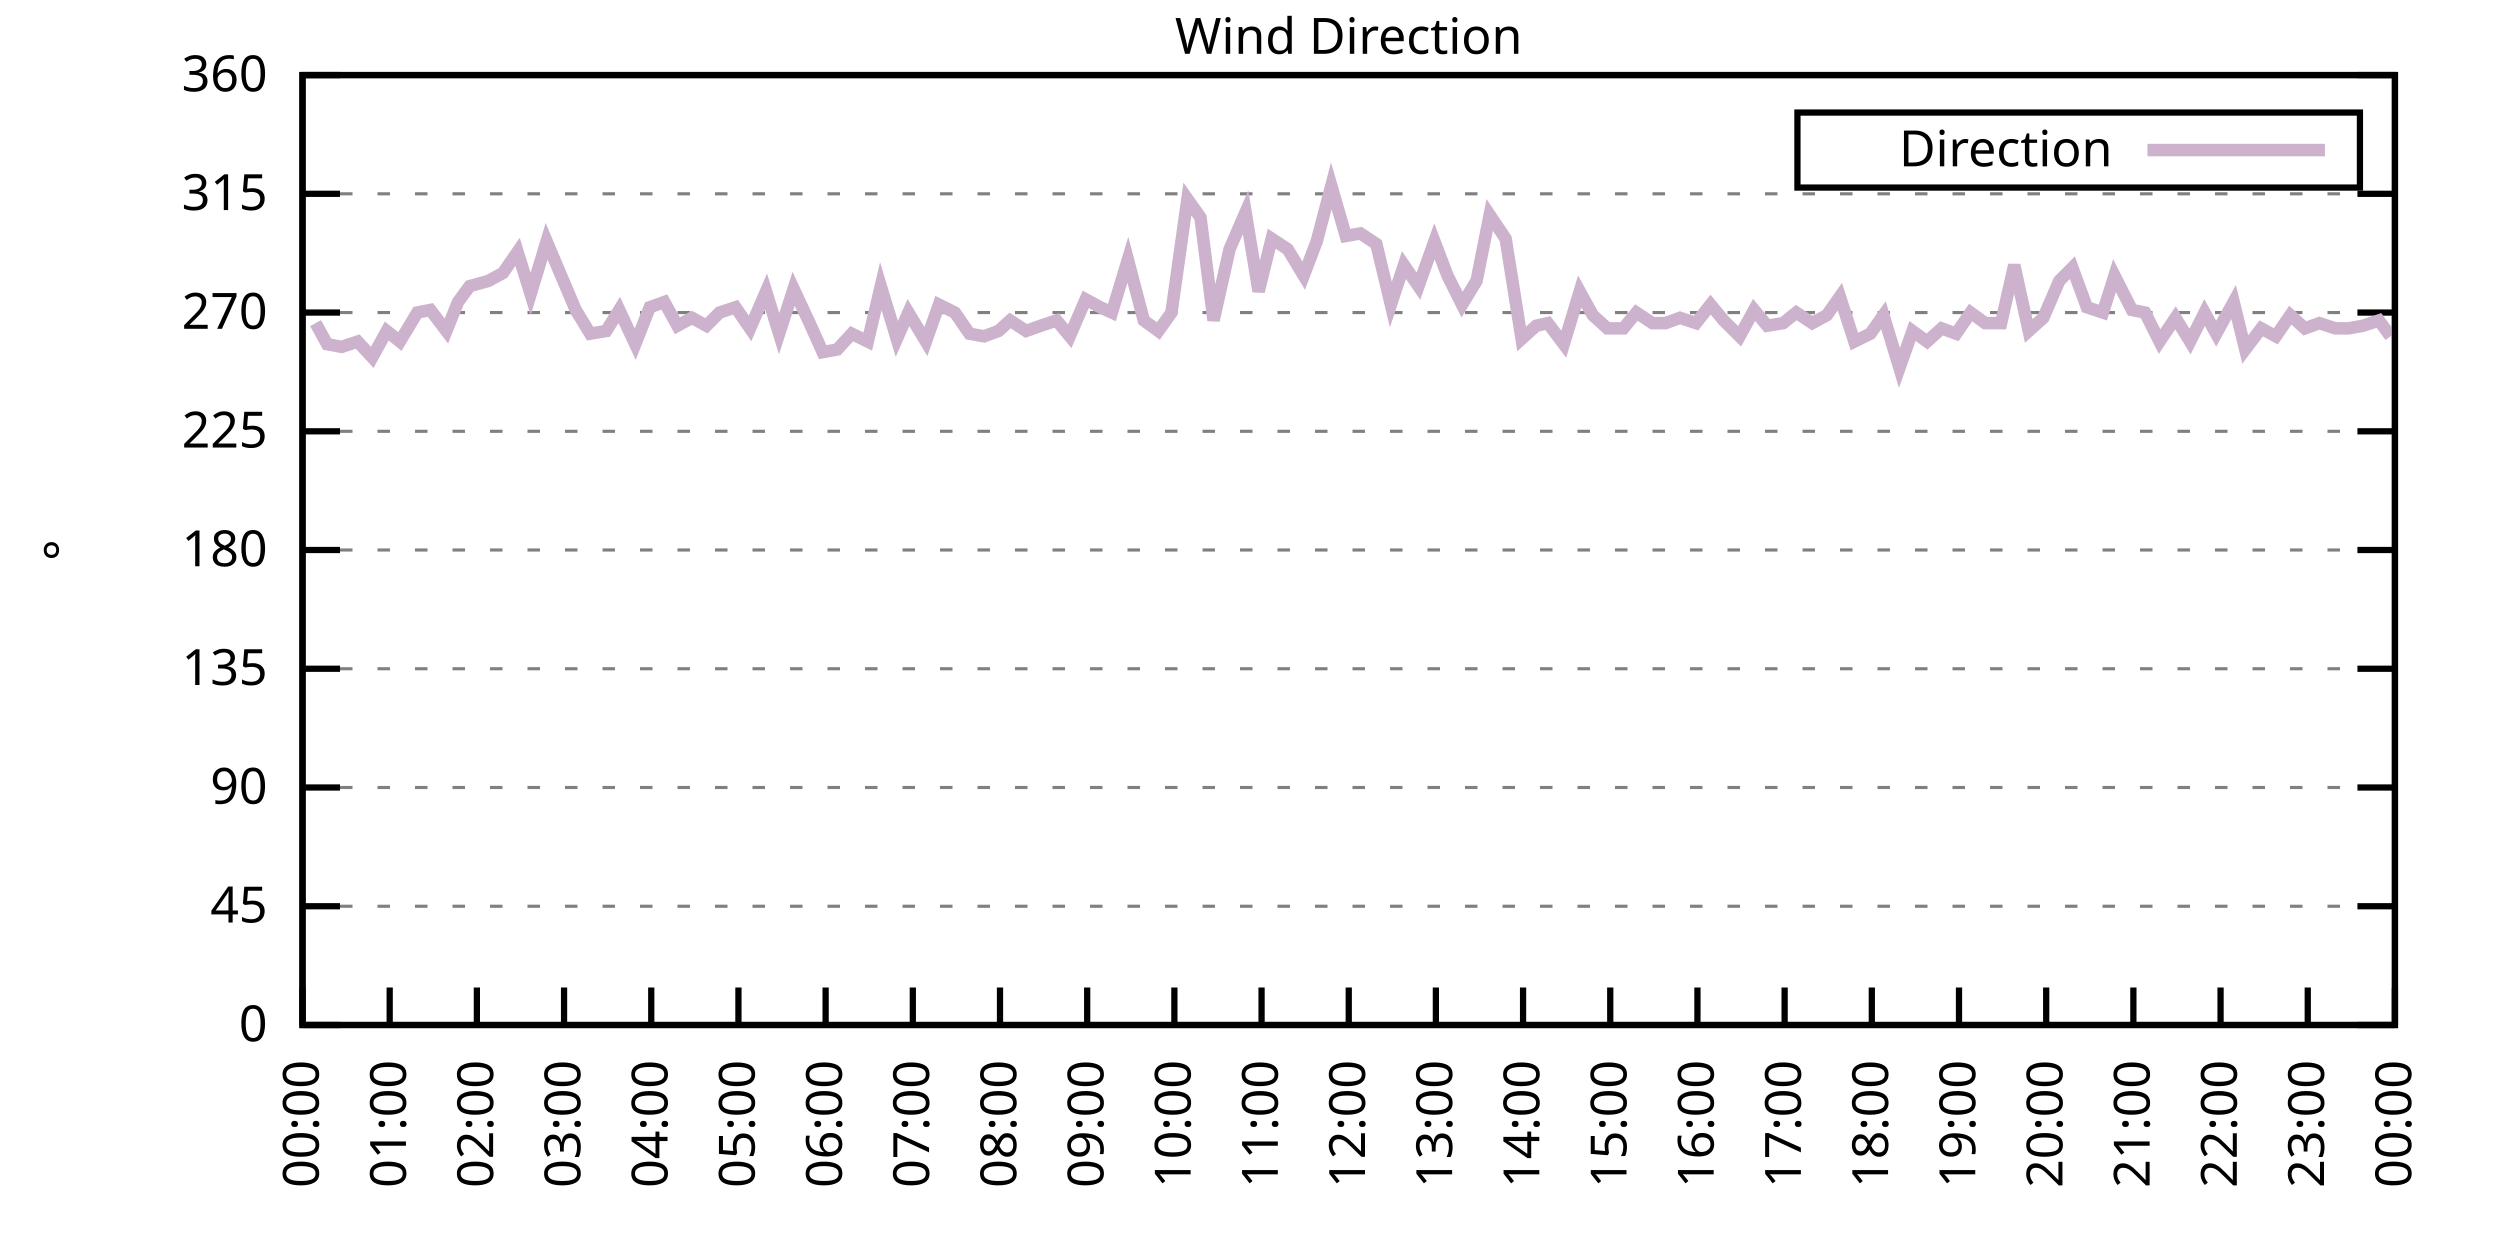
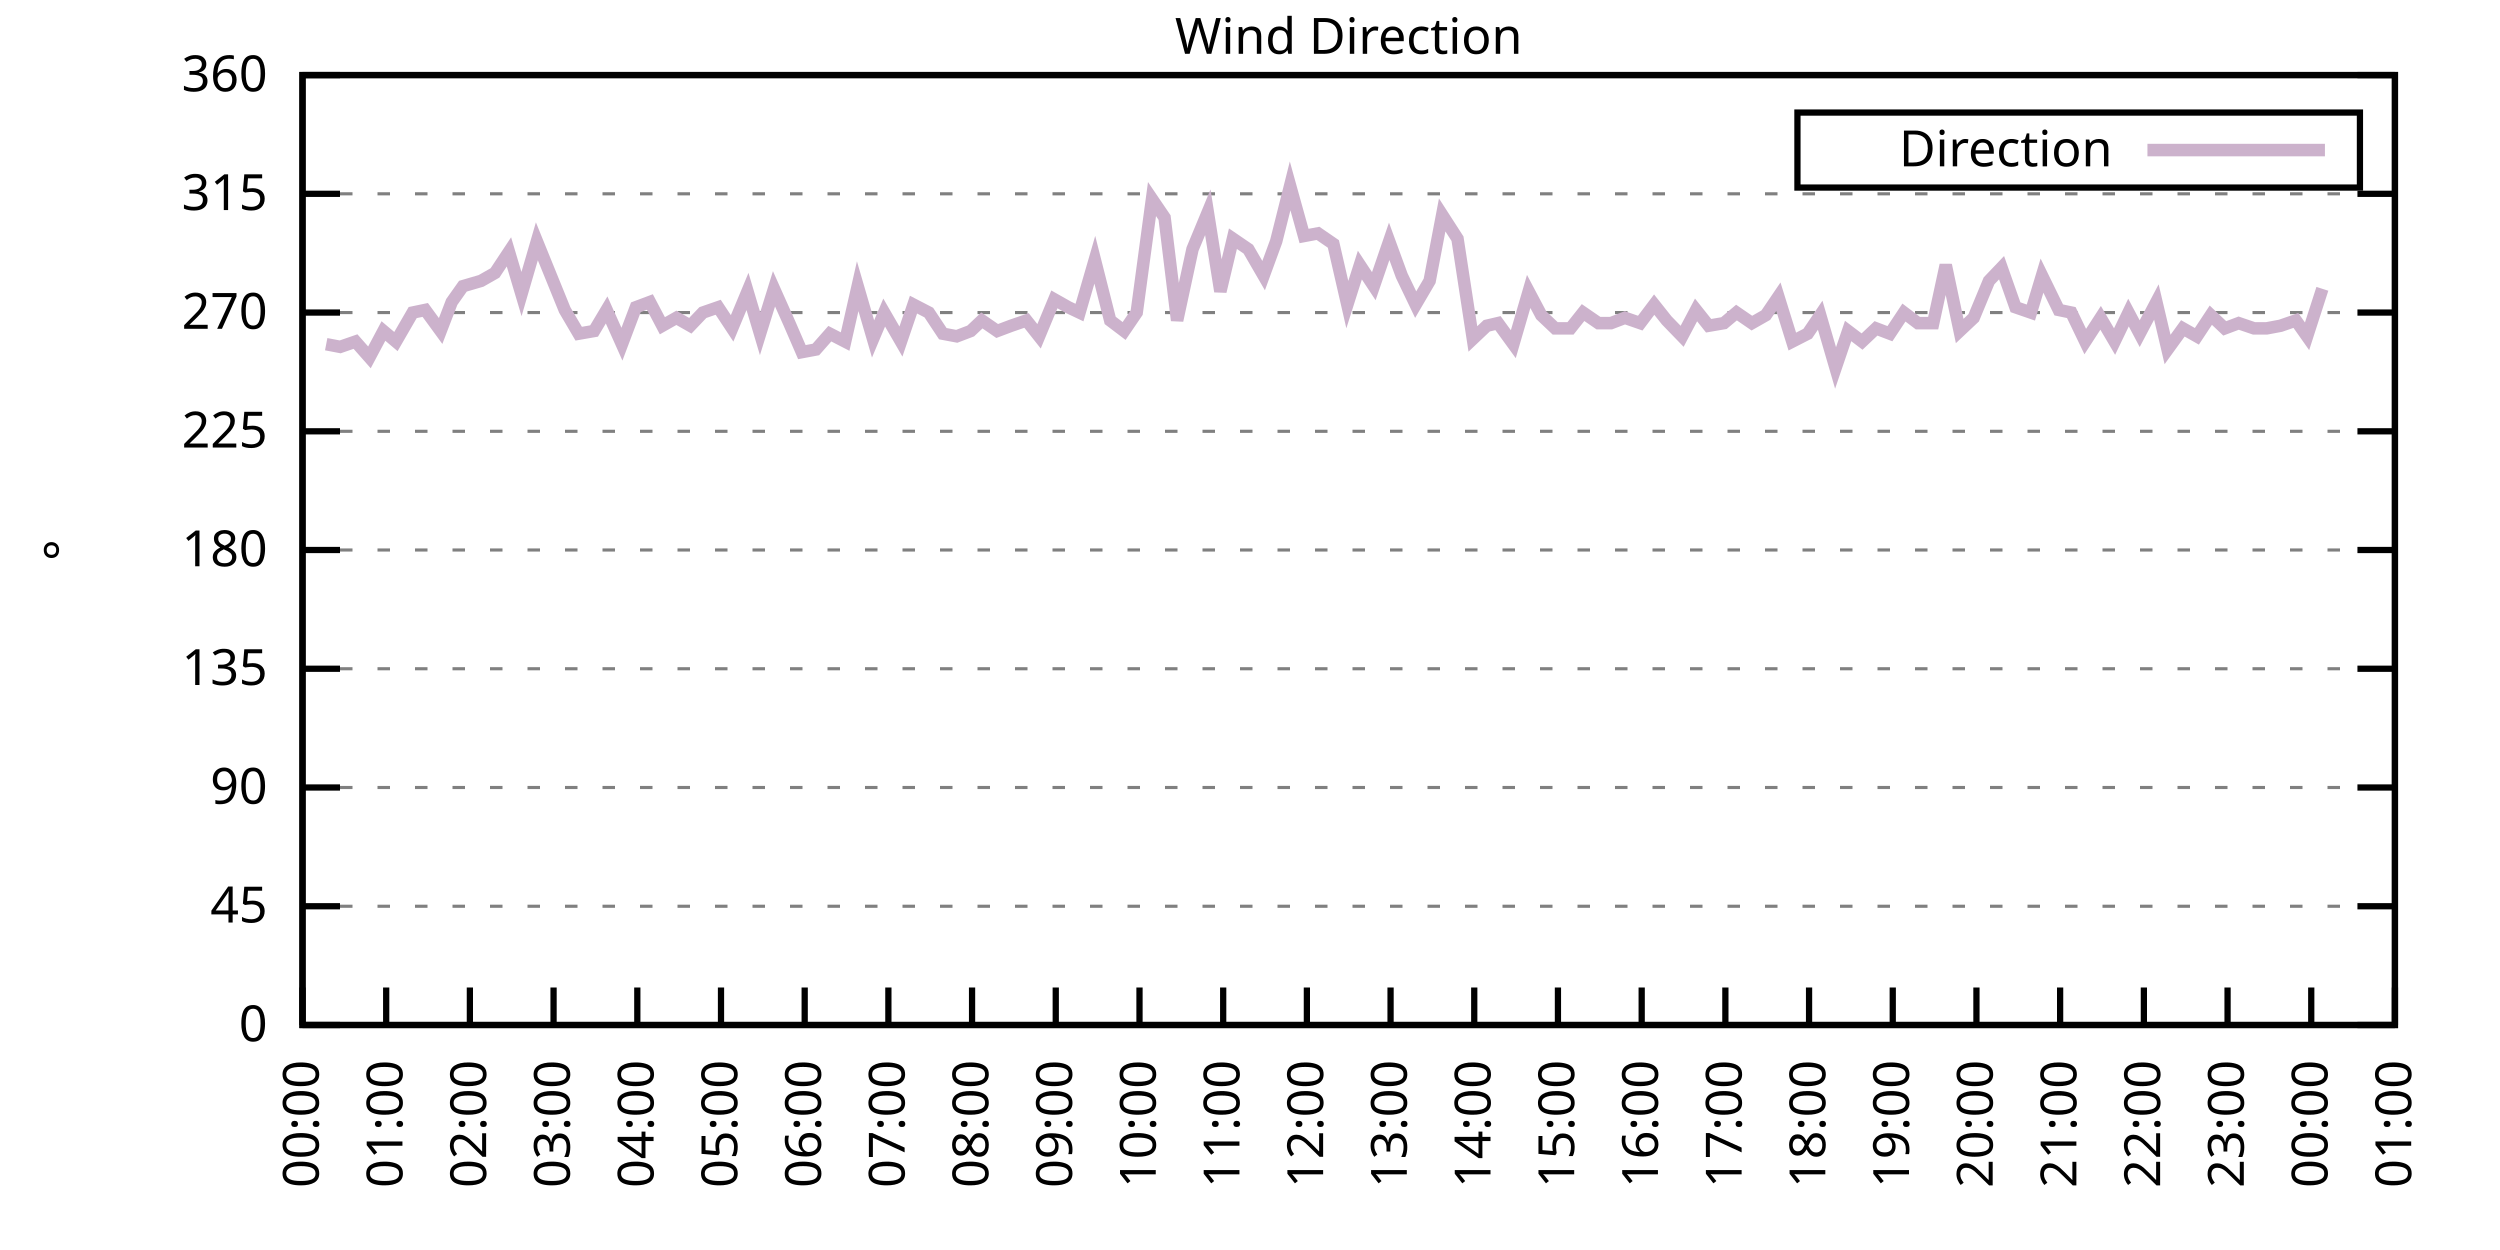
<svg xmlns="http://www.w3.org/2000/svg" xmlns:xlink="http://www.w3.org/1999/xlink" width="400" height="200" viewBox="0 0 400 200">
  <g id="gnuplot_canvas">
    <rect x="0" y="0" width="400" height="200" fill="none" />
    <defs>
      <circle id="gpDot" r="0.5" stroke-width="0.5" stroke="currentColor" />
      <path id="gpPt0" stroke-width="0.333" stroke="currentColor" d="M-1,0 h2 M0,-1 v2" />
      <path id="gpPt1" stroke-width="0.333" stroke="currentColor" d="M-1,-1 L1,1 M1,-1 L-1,1" />
      <path id="gpPt2" stroke-width="0.333" stroke="currentColor" d="M-1,0 L1,0 M0,-1 L0,1 M-1,-1 L1,1 M-1,1 L1,-1" />
      <rect id="gpPt3" stroke-width="0.333" stroke="currentColor" x="-1" y="-1" width="2" height="2" />
      <rect id="gpPt4" stroke-width="0.333" stroke="currentColor" fill="currentColor" x="-1" y="-1" width="2" height="2" />
      <circle id="gpPt5" stroke-width="0.333" stroke="currentColor" cx="0" cy="0" r="1" />
      <use xlink:href="#gpPt5" id="gpPt6" fill="currentColor" stroke="none" />
      <path id="gpPt7" stroke-width="0.333" stroke="currentColor" d="M0,-1.33 L-1.33,0.67 L1.33,0.67 z" />
      <use xlink:href="#gpPt7" id="gpPt8" fill="currentColor" stroke="none" />
      <use xlink:href="#gpPt7" id="gpPt9" stroke="currentColor" transform="rotate(180)" />
      <use xlink:href="#gpPt9" id="gpPt10" fill="currentColor" stroke="none" />
      <use xlink:href="#gpPt3" id="gpPt11" stroke="currentColor" transform="rotate(45)" />
      <use xlink:href="#gpPt11" id="gpPt12" fill="currentColor" stroke="none" />
      <path id="gpPt13" stroke-width="0.333" stroke="currentColor" d="M0,1.330 L1.265,0.411 L0.782,-1.067 L-0.782,-1.076 L-1.265,0.411 z" />
      <use xlink:href="#gpPt13" id="gpPt14" fill="currentColor" stroke="none" />
      <filter id="textbox" filterUnits="objectBoundingBox" x="0" y="0" height="1" width="1">
        <feFlood flood-color="white" flood-opacity="1" result="bgnd" />
        <feComposite in="SourceGraphic" in2="bgnd" operator="atop" />
      </filter>
      <filter id="greybox" filterUnits="objectBoundingBox" x="0" y="0" height="1" width="1">
        <feFlood flood-color="lightgrey" flood-opacity="1" result="grey" />
        <feComposite in="SourceGraphic" in2="grey" operator="atop" />
      </filter>
    </defs>
    <g fill="none" color="white" stroke="currentColor" stroke-width="1.00" stroke-linecap="butt" stroke-linejoin="miter">
</g>
    <g fill="none" color="black" stroke="currentColor" stroke-width="1.00" stroke-linecap="butt" stroke-linejoin="miter">
      <g stroke="none" shape-rendering="crispEdges">
        <polygon fill="rgb(255, 255, 255)" points="48.40,164.00 383.18,164.00 383.18,12.02 48.40,12.02 " />
      </g>
    </g>
    <g fill="none" color="black" stroke="currentColor" stroke-width="1.00" stroke-linecap="butt" stroke-linejoin="miter">
</g>
    <g fill="none" color="black" stroke="black" stroke-width="0.50" stroke-linecap="butt" stroke-linejoin="miter">
</g>
    <g fill="none" color="gray" stroke="currentColor" stroke-width="0.50" stroke-linecap="butt" stroke-linejoin="miter">
      <path stroke="gray" stroke-dasharray="2,4" class="gridline" d="M48.40,164.00 L383.19,164.00  " />
    </g>
    <g fill="none" color="gray" stroke="gray" stroke-width="1.00" stroke-linecap="butt" stroke-linejoin="miter">
</g>
    <g fill="none" color="black" stroke="currentColor" stroke-width="1.00" stroke-linecap="butt" stroke-linejoin="miter">
      <path stroke="black" d="M48.40,164.00 L54.40,164.00 M383.19,164.00 L377.19,164.00  " />
      <g transform="translate(42.80,166.60)" stroke="none" fill="black" font-family="Sans" font-size="8.00" text-anchor="end">
        <text>
          <tspan font-family="Sans"> 0</tspan>
        </text>
      </g>
    </g>
    <g fill="none" color="black" stroke="currentColor" stroke-width="1.00" stroke-linecap="butt" stroke-linejoin="miter">
</g>
    <g fill="none" color="black" stroke="black" stroke-width="0.50" stroke-linecap="butt" stroke-linejoin="miter">
</g>
    <g fill="none" color="gray" stroke="currentColor" stroke-width="0.50" stroke-linecap="butt" stroke-linejoin="miter">
      <path stroke="gray" stroke-dasharray="2,4" class="gridline" d="M48.40,145.00 L383.19,145.00  " />
    </g>
    <g fill="none" color="gray" stroke="gray" stroke-width="1.00" stroke-linecap="butt" stroke-linejoin="miter">
</g>
    <g fill="none" color="black" stroke="currentColor" stroke-width="1.00" stroke-linecap="butt" stroke-linejoin="miter">
      <path stroke="black" d="M48.40,145.00 L54.40,145.00 M383.19,145.00 L377.19,145.00  " />
      <g transform="translate(42.80,147.60)" stroke="none" fill="black" font-family="Sans" font-size="8.00" text-anchor="end">
        <text>
          <tspan font-family="Sans"> 45</tspan>
        </text>
      </g>
    </g>
    <g fill="none" color="black" stroke="currentColor" stroke-width="1.00" stroke-linecap="butt" stroke-linejoin="miter">
</g>
    <g fill="none" color="black" stroke="black" stroke-width="0.50" stroke-linecap="butt" stroke-linejoin="miter">
</g>
    <g fill="none" color="gray" stroke="currentColor" stroke-width="0.50" stroke-linecap="butt" stroke-linejoin="miter">
      <path stroke="gray" stroke-dasharray="2,4" class="gridline" d="M48.40,126.00 L383.19,126.00  " />
    </g>
    <g fill="none" color="gray" stroke="gray" stroke-width="1.00" stroke-linecap="butt" stroke-linejoin="miter">
</g>
    <g fill="none" color="black" stroke="currentColor" stroke-width="1.00" stroke-linecap="butt" stroke-linejoin="miter">
      <path stroke="black" d="M48.40,126.00 L54.40,126.00 M383.19,126.00 L377.19,126.00  " />
      <g transform="translate(42.80,128.60)" stroke="none" fill="black" font-family="Sans" font-size="8.00" text-anchor="end">
        <text>
          <tspan font-family="Sans"> 90</tspan>
        </text>
      </g>
    </g>
    <g fill="none" color="black" stroke="currentColor" stroke-width="1.00" stroke-linecap="butt" stroke-linejoin="miter">
</g>
    <g fill="none" color="black" stroke="black" stroke-width="0.50" stroke-linecap="butt" stroke-linejoin="miter">
</g>
    <g fill="none" color="gray" stroke="currentColor" stroke-width="0.50" stroke-linecap="butt" stroke-linejoin="miter">
      <path stroke="gray" stroke-dasharray="2,4" class="gridline" d="M48.40,107.00 L383.19,107.00  " />
    </g>
    <g fill="none" color="gray" stroke="gray" stroke-width="1.00" stroke-linecap="butt" stroke-linejoin="miter">
</g>
    <g fill="none" color="black" stroke="currentColor" stroke-width="1.00" stroke-linecap="butt" stroke-linejoin="miter">
      <path stroke="black" d="M48.40,107.00 L54.40,107.00 M383.19,107.00 L377.19,107.00  " />
      <g transform="translate(42.80,109.60)" stroke="none" fill="black" font-family="Sans" font-size="8.00" text-anchor="end">
        <text>
          <tspan font-family="Sans"> 135</tspan>
        </text>
      </g>
    </g>
    <g fill="none" color="black" stroke="currentColor" stroke-width="1.00" stroke-linecap="butt" stroke-linejoin="miter">
</g>
    <g fill="none" color="black" stroke="black" stroke-width="0.50" stroke-linecap="butt" stroke-linejoin="miter">
</g>
    <g fill="none" color="gray" stroke="currentColor" stroke-width="0.50" stroke-linecap="butt" stroke-linejoin="miter">
      <path stroke="gray" stroke-dasharray="2,4" class="gridline" d="M48.40,88.00 L383.19,88.00  " />
    </g>
    <g fill="none" color="gray" stroke="gray" stroke-width="1.00" stroke-linecap="butt" stroke-linejoin="miter">
</g>
    <g fill="none" color="black" stroke="currentColor" stroke-width="1.00" stroke-linecap="butt" stroke-linejoin="miter">
      <path stroke="black" d="M48.40,88.00 L54.40,88.00 M383.19,88.00 L377.19,88.00  " />
      <g transform="translate(42.80,90.60)" stroke="none" fill="black" font-family="Sans" font-size="8.00" text-anchor="end">
        <text>
          <tspan font-family="Sans"> 180</tspan>
        </text>
      </g>
    </g>
    <g fill="none" color="black" stroke="currentColor" stroke-width="1.00" stroke-linecap="butt" stroke-linejoin="miter">
</g>
    <g fill="none" color="black" stroke="black" stroke-width="0.50" stroke-linecap="butt" stroke-linejoin="miter">
</g>
    <g fill="none" color="gray" stroke="currentColor" stroke-width="0.50" stroke-linecap="butt" stroke-linejoin="miter">
      <path stroke="gray" stroke-dasharray="2,4" class="gridline" d="M48.40,69.01 L383.19,69.01  " />
    </g>
    <g fill="none" color="gray" stroke="gray" stroke-width="1.00" stroke-linecap="butt" stroke-linejoin="miter">
</g>
    <g fill="none" color="black" stroke="currentColor" stroke-width="1.00" stroke-linecap="butt" stroke-linejoin="miter">
      <path stroke="black" d="M48.40,69.01 L54.40,69.01 M383.19,69.01 L377.19,69.01  " />
      <g transform="translate(42.80,71.61)" stroke="none" fill="black" font-family="Sans" font-size="8.00" text-anchor="end">
        <text>
          <tspan font-family="Sans"> 225</tspan>
        </text>
      </g>
    </g>
    <g fill="none" color="black" stroke="currentColor" stroke-width="1.00" stroke-linecap="butt" stroke-linejoin="miter">
</g>
    <g fill="none" color="black" stroke="black" stroke-width="0.50" stroke-linecap="butt" stroke-linejoin="miter">
</g>
    <g fill="none" color="gray" stroke="currentColor" stroke-width="0.50" stroke-linecap="butt" stroke-linejoin="miter">
      <path stroke="gray" stroke-dasharray="2,4" class="gridline" d="M48.40,50.01 L383.19,50.01  " />
    </g>
    <g fill="none" color="gray" stroke="gray" stroke-width="1.00" stroke-linecap="butt" stroke-linejoin="miter">
</g>
    <g fill="none" color="black" stroke="currentColor" stroke-width="1.00" stroke-linecap="butt" stroke-linejoin="miter">
      <path stroke="black" d="M48.40,50.01 L54.40,50.01 M383.19,50.01 L377.19,50.01  " />
      <g transform="translate(42.80,52.61)" stroke="none" fill="black" font-family="Sans" font-size="8.00" text-anchor="end">
        <text>
          <tspan font-family="Sans"> 270</tspan>
        </text>
      </g>
    </g>
    <g fill="none" color="black" stroke="currentColor" stroke-width="1.00" stroke-linecap="butt" stroke-linejoin="miter">
</g>
    <g fill="none" color="black" stroke="black" stroke-width="0.50" stroke-linecap="butt" stroke-linejoin="miter">
</g>
    <g fill="none" color="gray" stroke="currentColor" stroke-width="0.50" stroke-linecap="butt" stroke-linejoin="miter">
      <path stroke="gray" stroke-dasharray="2,4" class="gridline" d="M48.40,31.01 L383.19,31.01  " />
    </g>
    <g fill="none" color="gray" stroke="gray" stroke-width="1.00" stroke-linecap="butt" stroke-linejoin="miter">
</g>
    <g fill="none" color="black" stroke="currentColor" stroke-width="1.00" stroke-linecap="butt" stroke-linejoin="miter">
      <path stroke="black" d="M48.40,31.01 L54.40,31.01 M383.19,31.01 L377.19,31.01  " />
      <g transform="translate(42.80,33.61)" stroke="none" fill="black" font-family="Sans" font-size="8.00" text-anchor="end">
        <text>
          <tspan font-family="Sans"> 315</tspan>
        </text>
      </g>
    </g>
    <g fill="none" color="black" stroke="currentColor" stroke-width="1.00" stroke-linecap="butt" stroke-linejoin="miter">
</g>
    <g fill="none" color="black" stroke="black" stroke-width="0.50" stroke-linecap="butt" stroke-linejoin="miter">
</g>
    <g fill="none" color="gray" stroke="currentColor" stroke-width="0.50" stroke-linecap="butt" stroke-linejoin="miter">
      <path stroke="gray" stroke-dasharray="2,4" class="gridline" d="M48.40,12.01 L383.19,12.01  " />
    </g>
    <g fill="none" color="gray" stroke="gray" stroke-width="1.00" stroke-linecap="butt" stroke-linejoin="miter">
</g>
    <g fill="none" color="black" stroke="currentColor" stroke-width="1.00" stroke-linecap="butt" stroke-linejoin="miter">
      <path stroke="black" d="M48.40,12.01 L54.40,12.01 M383.19,12.01 L377.19,12.01  " />
      <g transform="translate(42.80,14.61)" stroke="none" fill="black" font-family="Sans" font-size="8.00" text-anchor="end">
        <text>
          <tspan font-family="Sans"> 360</tspan>
        </text>
      </g>
    </g>
    <g fill="none" color="black" stroke="currentColor" stroke-width="1.00" stroke-linecap="butt" stroke-linejoin="miter">
      <path stroke="black" d="M48.40,164.00 L48.40,158.00  " />
      <g transform="translate(51.00,169.60) rotate(270.00)" stroke="none" fill="black" font-family="Sans" font-size="8.00" text-anchor="end">
        <text>
          <tspan font-family="Sans">00:00</tspan>
        </text>
      </g>
    </g>
    <g fill="none" color="black" stroke="currentColor" stroke-width="1.00" stroke-linecap="butt" stroke-linejoin="miter">
-       <path stroke="black" d="M62.35,164.00 L62.35,158.00  " />
-       <g transform="translate(64.95,169.60) rotate(270.00)" stroke="none" fill="black" font-family="Sans" font-size="8.00" text-anchor="end">
+       <path stroke="black" d="M61.79,164.00 L61.79,158.00  " />
+       <g transform="translate(64.39,169.60) rotate(270.00)" stroke="none" fill="black" font-family="Sans" font-size="8.00" text-anchor="end">
        <text>
          <tspan font-family="Sans">01:00</tspan>
        </text>
      </g>
    </g>
    <g fill="none" color="black" stroke="currentColor" stroke-width="1.00" stroke-linecap="butt" stroke-linejoin="miter">
-       <path stroke="black" d="M76.30,164.00 L76.30,158.00  " />
-       <g transform="translate(78.90,169.60) rotate(270.00)" stroke="none" fill="black" font-family="Sans" font-size="8.00" text-anchor="end">
+       <path stroke="black" d="M75.18,164.00 L75.18,158.00  " />
+       <g transform="translate(77.78,169.60) rotate(270.00)" stroke="none" fill="black" font-family="Sans" font-size="8.00" text-anchor="end">
        <text>
          <tspan font-family="Sans">02:00</tspan>
        </text>
      </g>
    </g>
    <g fill="none" color="black" stroke="currentColor" stroke-width="1.00" stroke-linecap="butt" stroke-linejoin="miter">
-       <path stroke="black" d="M90.25,164.00 L90.25,158.00  " />
-       <g transform="translate(92.85,169.60) rotate(270.00)" stroke="none" fill="black" font-family="Sans" font-size="8.00" text-anchor="end">
+       <path stroke="black" d="M88.57,164.00 L88.57,158.00  " />
+       <g transform="translate(91.17,169.60) rotate(270.00)" stroke="none" fill="black" font-family="Sans" font-size="8.00" text-anchor="end">
        <text>
          <tspan font-family="Sans">03:00</tspan>
        </text>
      </g>
    </g>
    <g fill="none" color="black" stroke="currentColor" stroke-width="1.00" stroke-linecap="butt" stroke-linejoin="miter">
-       <path stroke="black" d="M104.20,164.00 L104.20,158.00  " />
-       <g transform="translate(106.80,169.60) rotate(270.00)" stroke="none" fill="black" font-family="Sans" font-size="8.00" text-anchor="end">
+       <path stroke="black" d="M101.97,164.00 L101.97,158.00  " />
+       <g transform="translate(104.57,169.60) rotate(270.00)" stroke="none" fill="black" font-family="Sans" font-size="8.00" text-anchor="end">
        <text>
          <tspan font-family="Sans">04:00</tspan>
        </text>
      </g>
    </g>
    <g fill="none" color="black" stroke="currentColor" stroke-width="1.00" stroke-linecap="butt" stroke-linejoin="miter">
-       <path stroke="black" d="M118.15,164.00 L118.15,158.00  " />
-       <g transform="translate(120.75,169.60) rotate(270.00)" stroke="none" fill="black" font-family="Sans" font-size="8.00" text-anchor="end">
+       <path stroke="black" d="M115.36,164.00 L115.36,158.00  " />
+       <g transform="translate(117.96,169.60) rotate(270.00)" stroke="none" fill="black" font-family="Sans" font-size="8.00" text-anchor="end">
        <text>
          <tspan font-family="Sans">05:00</tspan>
        </text>
      </g>
    </g>
    <g fill="none" color="black" stroke="currentColor" stroke-width="1.00" stroke-linecap="butt" stroke-linejoin="miter">
-       <path stroke="black" d="M132.10,164.00 L132.10,158.00  " />
-       <g transform="translate(134.70,169.60) rotate(270.00)" stroke="none" fill="black" font-family="Sans" font-size="8.00" text-anchor="end">
+       <path stroke="black" d="M128.75,164.00 L128.75,158.00  " />
+       <g transform="translate(131.35,169.60) rotate(270.00)" stroke="none" fill="black" font-family="Sans" font-size="8.00" text-anchor="end">
        <text>
          <tspan font-family="Sans">06:00</tspan>
        </text>
      </g>
    </g>
    <g fill="none" color="black" stroke="currentColor" stroke-width="1.00" stroke-linecap="butt" stroke-linejoin="miter">
-       <path stroke="black" d="M146.05,164.00 L146.05,158.00  " />
-       <g transform="translate(148.65,169.60) rotate(270.00)" stroke="none" fill="black" font-family="Sans" font-size="8.00" text-anchor="end">
+       <path stroke="black" d="M142.14,164.00 L142.14,158.00  " />
+       <g transform="translate(144.74,169.60) rotate(270.00)" stroke="none" fill="black" font-family="Sans" font-size="8.00" text-anchor="end">
        <text>
          <tspan font-family="Sans">07:00</tspan>
        </text>
      </g>
    </g>
    <g fill="none" color="black" stroke="currentColor" stroke-width="1.00" stroke-linecap="butt" stroke-linejoin="miter">
-       <path stroke="black" d="M160.00,164.00 L160.00,158.00  " />
-       <g transform="translate(162.60,169.60) rotate(270.00)" stroke="none" fill="black" font-family="Sans" font-size="8.00" text-anchor="end">
+       <path stroke="black" d="M155.53,164.00 L155.53,158.00  " />
+       <g transform="translate(158.13,169.60) rotate(270.00)" stroke="none" fill="black" font-family="Sans" font-size="8.00" text-anchor="end">
        <text>
          <tspan font-family="Sans">08:00</tspan>
        </text>
      </g>
    </g>
    <g fill="none" color="black" stroke="currentColor" stroke-width="1.00" stroke-linecap="butt" stroke-linejoin="miter">
-       <path stroke="black" d="M173.95,164.00 L173.95,158.00  " />
-       <g transform="translate(176.55,169.60) rotate(270.00)" stroke="none" fill="black" font-family="Sans" font-size="8.00" text-anchor="end">
+       <path stroke="black" d="M168.92,164.00 L168.92,158.00  " />
+       <g transform="translate(171.52,169.60) rotate(270.00)" stroke="none" fill="black" font-family="Sans" font-size="8.00" text-anchor="end">
        <text>
          <tspan font-family="Sans">09:00</tspan>
        </text>
      </g>
    </g>
    <g fill="none" color="black" stroke="currentColor" stroke-width="1.00" stroke-linecap="butt" stroke-linejoin="miter">
-       <path stroke="black" d="M187.90,164.00 L187.90,158.00  " />
-       <g transform="translate(190.50,169.60) rotate(270.00)" stroke="none" fill="black" font-family="Sans" font-size="8.00" text-anchor="end">
+       <path stroke="black" d="M182.32,164.00 L182.32,158.00  " />
+       <g transform="translate(184.92,169.60) rotate(270.00)" stroke="none" fill="black" font-family="Sans" font-size="8.00" text-anchor="end">
        <text>
          <tspan font-family="Sans">10:00</tspan>
        </text>
      </g>
    </g>
    <g fill="none" color="black" stroke="currentColor" stroke-width="1.00" stroke-linecap="butt" stroke-linejoin="miter">
-       <path stroke="black" d="M201.85,164.00 L201.85,158.00  " />
-       <g transform="translate(204.45,169.60) rotate(270.00)" stroke="none" fill="black" font-family="Sans" font-size="8.00" text-anchor="end">
+       <path stroke="black" d="M195.71,164.00 L195.71,158.00  " />
+       <g transform="translate(198.31,169.60) rotate(270.00)" stroke="none" fill="black" font-family="Sans" font-size="8.00" text-anchor="end">
        <text>
          <tspan font-family="Sans">11:00</tspan>
        </text>
      </g>
    </g>
    <g fill="none" color="black" stroke="currentColor" stroke-width="1.00" stroke-linecap="butt" stroke-linejoin="miter">
-       <path stroke="black" d="M215.80,164.00 L215.80,158.00  " />
-       <g transform="translate(218.40,169.60) rotate(270.00)" stroke="none" fill="black" font-family="Sans" font-size="8.00" text-anchor="end">
+       <path stroke="black" d="M209.10,164.00 L209.10,158.00  " />
+       <g transform="translate(211.70,169.60) rotate(270.00)" stroke="none" fill="black" font-family="Sans" font-size="8.00" text-anchor="end">
        <text>
          <tspan font-family="Sans">12:00</tspan>
        </text>
      </g>
    </g>
    <g fill="none" color="black" stroke="currentColor" stroke-width="1.00" stroke-linecap="butt" stroke-linejoin="miter">
-       <path stroke="black" d="M229.74,164.00 L229.74,158.00  " />
-       <g transform="translate(232.34,169.60) rotate(270.00)" stroke="none" fill="black" font-family="Sans" font-size="8.00" text-anchor="end">
+       <path stroke="black" d="M222.49,164.00 L222.49,158.00  " />
+       <g transform="translate(225.09,169.60) rotate(270.00)" stroke="none" fill="black" font-family="Sans" font-size="8.00" text-anchor="end">
        <text>
          <tspan font-family="Sans">13:00</tspan>
        </text>
      </g>
    </g>
    <g fill="none" color="black" stroke="currentColor" stroke-width="1.00" stroke-linecap="butt" stroke-linejoin="miter">
-       <path stroke="black" d="M243.69,164.00 L243.69,158.00  " />
-       <g transform="translate(246.29,169.60) rotate(270.00)" stroke="none" fill="black" font-family="Sans" font-size="8.00" text-anchor="end">
+       <path stroke="black" d="M235.88,164.00 L235.88,158.00  " />
+       <g transform="translate(238.48,169.60) rotate(270.00)" stroke="none" fill="black" font-family="Sans" font-size="8.00" text-anchor="end">
        <text>
          <tspan font-family="Sans">14:00</tspan>
        </text>
      </g>
    </g>
    <g fill="none" color="black" stroke="currentColor" stroke-width="1.00" stroke-linecap="butt" stroke-linejoin="miter">
-       <path stroke="black" d="M257.64,164.00 L257.64,158.00  " />
-       <g transform="translate(260.24,169.60) rotate(270.00)" stroke="none" fill="black" font-family="Sans" font-size="8.00" text-anchor="end">
+       <path stroke="black" d="M249.27,164.00 L249.27,158.00  " />
+       <g transform="translate(251.87,169.60) rotate(270.00)" stroke="none" fill="black" font-family="Sans" font-size="8.00" text-anchor="end">
        <text>
          <tspan font-family="Sans">15:00</tspan>
        </text>
      </g>
    </g>
    <g fill="none" color="black" stroke="currentColor" stroke-width="1.00" stroke-linecap="butt" stroke-linejoin="miter">
-       <path stroke="black" d="M271.59,164.00 L271.59,158.00  " />
-       <g transform="translate(274.19,169.60) rotate(270.00)" stroke="none" fill="black" font-family="Sans" font-size="8.00" text-anchor="end">
+       <path stroke="black" d="M262.67,164.00 L262.67,158.00  " />
+       <g transform="translate(265.27,169.60) rotate(270.00)" stroke="none" fill="black" font-family="Sans" font-size="8.00" text-anchor="end">
        <text>
          <tspan font-family="Sans">16:00</tspan>
        </text>
      </g>
    </g>
    <g fill="none" color="black" stroke="currentColor" stroke-width="1.00" stroke-linecap="butt" stroke-linejoin="miter">
-       <path stroke="black" d="M285.54,164.00 L285.54,158.00  " />
-       <g transform="translate(288.14,169.60) rotate(270.00)" stroke="none" fill="black" font-family="Sans" font-size="8.00" text-anchor="end">
+       <path stroke="black" d="M276.06,164.00 L276.06,158.00  " />
+       <g transform="translate(278.66,169.60) rotate(270.00)" stroke="none" fill="black" font-family="Sans" font-size="8.00" text-anchor="end">
        <text>
          <tspan font-family="Sans">17:00</tspan>
        </text>
      </g>
    </g>
    <g fill="none" color="black" stroke="currentColor" stroke-width="1.00" stroke-linecap="butt" stroke-linejoin="miter">
-       <path stroke="black" d="M299.49,164.00 L299.49,158.00  " />
-       <g transform="translate(302.09,169.60) rotate(270.00)" stroke="none" fill="black" font-family="Sans" font-size="8.00" text-anchor="end">
+       <path stroke="black" d="M289.45,164.00 L289.45,158.00  " />
+       <g transform="translate(292.05,169.60) rotate(270.00)" stroke="none" fill="black" font-family="Sans" font-size="8.00" text-anchor="end">
        <text>
          <tspan font-family="Sans">18:00</tspan>
        </text>
      </g>
    </g>
    <g fill="none" color="black" stroke="currentColor" stroke-width="1.00" stroke-linecap="butt" stroke-linejoin="miter">
-       <path stroke="black" d="M313.44,164.00 L313.44,158.00  " />
-       <g transform="translate(316.04,169.60) rotate(270.00)" stroke="none" fill="black" font-family="Sans" font-size="8.00" text-anchor="end">
+       <path stroke="black" d="M302.84,164.00 L302.84,158.00  " />
+       <g transform="translate(305.44,169.60) rotate(270.00)" stroke="none" fill="black" font-family="Sans" font-size="8.00" text-anchor="end">
        <text>
          <tspan font-family="Sans">19:00</tspan>
        </text>
      </g>
    </g>
    <g fill="none" color="black" stroke="currentColor" stroke-width="1.00" stroke-linecap="butt" stroke-linejoin="miter">
-       <path stroke="black" d="M327.39,164.00 L327.39,158.00  " />
-       <g transform="translate(329.99,169.60) rotate(270.00)" stroke="none" fill="black" font-family="Sans" font-size="8.00" text-anchor="end">
+       <path stroke="black" d="M316.23,164.00 L316.23,158.00  " />
+       <g transform="translate(318.83,169.60) rotate(270.00)" stroke="none" fill="black" font-family="Sans" font-size="8.00" text-anchor="end">
        <text>
          <tspan font-family="Sans">20:00</tspan>
        </text>
      </g>
    </g>
    <g fill="none" color="black" stroke="currentColor" stroke-width="1.00" stroke-linecap="butt" stroke-linejoin="miter">
-       <path stroke="black" d="M341.34,164.00 L341.34,158.00  " />
-       <g transform="translate(343.94,169.60) rotate(270.00)" stroke="none" fill="black" font-family="Sans" font-size="8.00" text-anchor="end">
+       <path stroke="black" d="M329.62,164.00 L329.62,158.00  " />
+       <g transform="translate(332.22,169.60) rotate(270.00)" stroke="none" fill="black" font-family="Sans" font-size="8.00" text-anchor="end">
        <text>
          <tspan font-family="Sans">21:00</tspan>
        </text>
      </g>
    </g>
    <g fill="none" color="black" stroke="currentColor" stroke-width="1.00" stroke-linecap="butt" stroke-linejoin="miter">
-       <path stroke="black" d="M355.29,164.00 L355.29,158.00  " />
-       <g transform="translate(357.89,169.60) rotate(270.00)" stroke="none" fill="black" font-family="Sans" font-size="8.00" text-anchor="end">
+       <path stroke="black" d="M343.02,164.00 L343.02,158.00  " />
+       <g transform="translate(345.62,169.60) rotate(270.00)" stroke="none" fill="black" font-family="Sans" font-size="8.00" text-anchor="end">
        <text>
          <tspan font-family="Sans">22:00</tspan>
        </text>
      </g>
    </g>
    <g fill="none" color="black" stroke="currentColor" stroke-width="1.00" stroke-linecap="butt" stroke-linejoin="miter">
-       <path stroke="black" d="M369.24,164.00 L369.24,158.00  " />
-       <g transform="translate(371.84,169.60) rotate(270.00)" stroke="none" fill="black" font-family="Sans" font-size="8.00" text-anchor="end">
+       <path stroke="black" d="M356.41,164.00 L356.41,158.00  " />
+       <g transform="translate(359.01,169.60) rotate(270.00)" stroke="none" fill="black" font-family="Sans" font-size="8.00" text-anchor="end">
        <text>
          <tspan font-family="Sans">23:00</tspan>
+         </text>
+       </g>
+     </g>
+     <g fill="none" color="black" stroke="currentColor" stroke-width="1.00" stroke-linecap="butt" stroke-linejoin="miter">
+       <path stroke="black" d="M369.80,164.00 L369.80,158.00  " />
+       <g transform="translate(372.40,169.60) rotate(270.00)" stroke="none" fill="black" font-family="Sans" font-size="8.00" text-anchor="end">
+         <text>
+           <tspan font-family="Sans">00:00</tspan>
        </text>
      </g>
    </g>
    <g fill="none" color="black" stroke="currentColor" stroke-width="1.00" stroke-linecap="butt" stroke-linejoin="miter">
      <path stroke="black" d="M383.19,164.00 L383.19,158.00  " />
      <g transform="translate(385.79,169.60) rotate(270.00)" stroke="none" fill="black" font-family="Sans" font-size="8.00" text-anchor="end">
        <text>
-           <tspan font-family="Sans">00:00</tspan>
+           <tspan font-family="Sans">01:00</tspan>
        </text>
      </g>
    </g>
    <g fill="none" color="black" stroke="currentColor" stroke-width="1.00" stroke-linecap="butt" stroke-linejoin="miter">
</g>
    <g fill="none" color="black" stroke="currentColor" stroke-width="1.00" stroke-linecap="butt" stroke-linejoin="miter">
      <path stroke="black" d="M48.40,12.01 L48.40,164.00 L383.19,164.00 L383.19,12.01 L48.40,12.01 Z  " />
    </g>
    <g fill="none" color="black" stroke="currentColor" stroke-width="1.00" stroke-linecap="butt" stroke-linejoin="miter">
</g>
    <g fill="none" color="black" stroke="currentColor" stroke-width="1.00" stroke-linecap="butt" stroke-linejoin="miter">
      <path stroke="black" d="M287.59,30.01 L287.59,18.01 L377.59,18.01 L377.59,30.01 L287.59,30.01 Z  " />
    </g>
    <g id="Wind_direction_plot_1">
      <g fill="none" color="white" stroke="black" stroke-width="2.00" stroke-linecap="butt" stroke-linejoin="miter">
</g>
      <g fill="none" color="black" stroke="currentColor" stroke-width="2.00" stroke-linecap="butt" stroke-linejoin="miter">
        <g transform="translate(337.99,26.61)" stroke="none" fill="black" font-family="Sans" font-size="8.00" text-anchor="end">
          <text>
            <tspan font-family="Sans">Direction</tspan>
          </text>
        </g>
      </g>
      <g fill="none" color="black" stroke="currentColor" stroke-width="2.00" stroke-linecap="butt" stroke-linejoin="miter">
-         <path stroke="rgb(204, 178, 204)" d="M343.59,24.01 L371.99,24.01 M50.49,51.70 L52.35,55.07 L54.68,55.50 L57.23,54.65 L59.56,57.18 L61.88,52.96   L63.98,54.65 L66.77,50.01 L68.86,49.59 L71.42,52.96 L73.28,48.32 L75.14,45.79 L78.16,44.94 L80.48,43.67   L82.81,40.30 L84.90,47.05 L87.46,38.61 L89.78,44.10 L92.11,49.59 L94.43,53.39 L96.99,52.96 L99.08,49.59   L101.64,55.07 L103.97,49.16 L106.29,48.32 L108.38,52.12 L110.71,50.85 L113.03,52.12 L115.13,50.01 L117.68,49.16   L120.01,52.54 L122.57,46.63 L124.66,53.39 L126.98,46.21 L129.54,51.70 L131.63,56.34 L133.96,55.92 L136.28,53.39   L138.84,54.65 L140.93,45.79 L143.49,54.23 L145.35,50.01 L148.14,54.65 L150.23,48.74 L152.79,50.01 L155.11,53.39   L157.44,53.81 L159.76,52.96 L161.62,51.27 L164.18,52.96 L166.51,52.12 L169.06,51.27 L171.16,53.81 L173.71,47.90   L176.04,49.16 L177.90,50.01 L180.46,41.56 L183.01,51.27 L185.34,52.96 L187.43,50.01 L189.99,31.85 L192.08,34.81   L194.17,51.27 L196.73,39.87 L199.29,33.96 L201.38,46.63 L203.47,38.19 L206.03,39.87 L208.59,44.10 L210.68,38.61   L213.01,29.74 L215.33,37.76 L217.65,37.34 L220.21,39.03 L222.54,48.74 L224.63,42.41 L226.95,45.79 L229.51,38.61   L231.60,44.10 L233.93,48.74 L236.25,44.94 L238.35,34.39 L240.90,38.19 L243.46,54.23 L245.79,52.12 L247.65,51.70   L250.20,55.07 L252.76,46.63 L254.85,50.43 L257.18,52.54 L259.74,52.54 L261.83,50.01 L264.39,51.70 L266.48,51.70   L268.80,50.85 L271.36,51.70 L273.69,48.74 L275.78,51.27 L278.34,53.81 L280.66,49.59 L282.75,52.12 L285.31,51.70   L287.40,50.01 L289.96,51.70 L292.29,50.43 L294.38,47.47 L296.70,54.65 L299.26,53.39 L301.35,50.43 L303.91,58.87   L306.00,52.96 L308.33,54.65 L310.65,52.54 L312.98,53.39 L315.30,50.01 L317.63,51.70 L320.18,51.70 L322.28,42.41   L324.60,52.96 L326.93,50.85 L329.48,44.94 L331.58,42.83 L333.90,49.16 L336.46,50.01 L338.32,44.10 L341.11,49.59   L343.20,50.01 L345.53,54.65 L348.08,50.85 L350.41,54.65 L352.73,50.01 L354.59,53.39 L357.38,48.32 L359.24,55.92   L361.80,52.54 L364.13,53.81 L366.45,50.43 L368.78,52.54 L371.10,51.70 L373.66,52.54 L375.75,52.54 L378.08,52.12   L380.63,51.27 L382.49,53.81  " />
+         <path stroke="rgb(204, 178, 204)" d="M343.59,24.01 L371.99,24.01 M52.19,55.07 L54.43,55.50 L56.88,54.65 L59.11,57.18 L61.35,52.96 L63.35,54.65   L66.03,50.01 L68.04,49.59 L70.50,52.96 L72.28,48.32 L74.07,45.79 L76.97,44.94 L79.20,43.67 L81.43,40.30   L83.44,47.05 L85.90,38.61 L88.13,44.10 L90.36,49.59 L92.59,53.39 L95.05,52.96 L97.06,49.59 L99.51,55.07   L101.74,49.16 L103.98,48.32 L105.98,52.12 L108.22,50.85 L110.45,52.12 L112.46,50.01 L114.91,49.16 L117.14,52.54   L119.60,46.63 L121.61,53.39 L123.84,46.21 L126.29,51.70 L128.30,56.34 L130.54,55.92 L132.77,53.39 L135.22,54.65   L137.23,45.79 L139.69,54.23 L141.47,50.01 L144.15,54.65 L146.16,48.74 L148.61,50.01 L150.85,53.39 L153.08,53.81   L155.31,52.96 L157.10,51.27 L159.55,52.96 L161.78,52.12 L164.24,51.27 L166.25,53.81 L168.70,47.90 L170.93,49.16   L172.72,50.01 L175.17,41.56 L177.63,51.27 L179.86,52.96 L181.87,50.01 L184.32,31.85 L186.33,34.81 L188.34,51.27   L190.80,39.87 L193.25,33.96 L195.26,46.63 L197.27,38.19 L199.73,39.87 L202.18,44.10 L204.19,38.61 L206.42,29.74   L208.65,37.76 L210.88,37.34 L213.34,39.03 L215.57,48.74 L217.58,42.41 L219.81,45.79 L222.27,38.61 L224.28,44.10   L226.51,48.74 L228.74,44.94 L230.75,34.39 L233.20,38.19 L235.66,54.23 L237.89,52.12 L239.68,51.70 L242.13,55.07   L244.59,46.63 L246.60,50.43 L248.83,52.54 L251.28,52.54 L253.29,50.01 L255.75,51.70 L257.76,51.70 L259.99,50.85   L262.44,51.70 L264.67,48.74 L266.68,51.27 L269.14,53.81 L271.37,49.59 L273.38,52.12 L275.83,51.70 L277.84,50.01   L280.30,51.70 L282.53,50.43 L284.54,47.47 L286.77,54.65 L289.23,53.39 L291.23,50.43 L293.69,58.87 L295.70,52.96   L297.93,54.65 L300.16,52.54 L302.39,53.39 L304.63,50.01 L306.86,51.70 L309.31,51.70 L311.32,42.41 L313.55,52.96   L315.79,50.85 L318.24,44.94 L320.25,42.83 L322.48,49.16 L324.94,50.01 L326.72,44.10 L329.40,49.59 L331.41,50.01   L333.64,54.65 L336.10,50.85 L338.33,54.65 L340.56,50.01 L342.35,53.39 L345.02,48.32 L346.81,55.92 L349.26,52.54   L351.50,53.81 L353.73,50.43 L355.96,52.54 L358.19,51.70 L360.65,52.54 L362.66,52.54 L364.89,52.12 L367.34,51.27   L369.13,53.81 L371.58,46.21  " />
      </g>
    </g>
    <g fill="none" color="black" stroke="currentColor" stroke-width="2.00" stroke-linecap="butt" stroke-linejoin="miter">
</g>
    <g fill="none" color="black" stroke="black" stroke-width="1.00" stroke-linecap="butt" stroke-linejoin="miter">
</g>
    <g fill="none" color="black" stroke="currentColor" stroke-width="1.00" stroke-linecap="butt" stroke-linejoin="miter">
      <path stroke="black" d="M48.40,12.01 L48.40,164.00 L383.19,164.00 L383.19,12.01 L48.40,12.01 Z  " />
      <g transform="translate(12.80,88.01) rotate(270.00)" stroke="none" fill="black" font-family="Sans" font-size="8.00" text-anchor="middle">
        <text>
          <tspan font-family="Sans">°</tspan>
        </text>
      </g>
    </g>
    <g fill="none" color="black" stroke="currentColor" stroke-width="1.00" stroke-linecap="butt" stroke-linejoin="miter">
</g>
    <g fill="none" color="black" stroke="currentColor" stroke-width="1.00" stroke-linecap="butt" stroke-linejoin="miter">
      <g transform="translate(215.79,8.61)" stroke="none" fill="black" font-family="Sans" font-size="8.00" text-anchor="middle">
        <text>
          <tspan font-family="Sans">Wind Direction</tspan>
        </text>
      </g>
    </g>
    <g fill="none" color="black" stroke="currentColor" stroke-width="1.00" stroke-linecap="butt" stroke-linejoin="miter">
</g>
  </g>
</svg>
